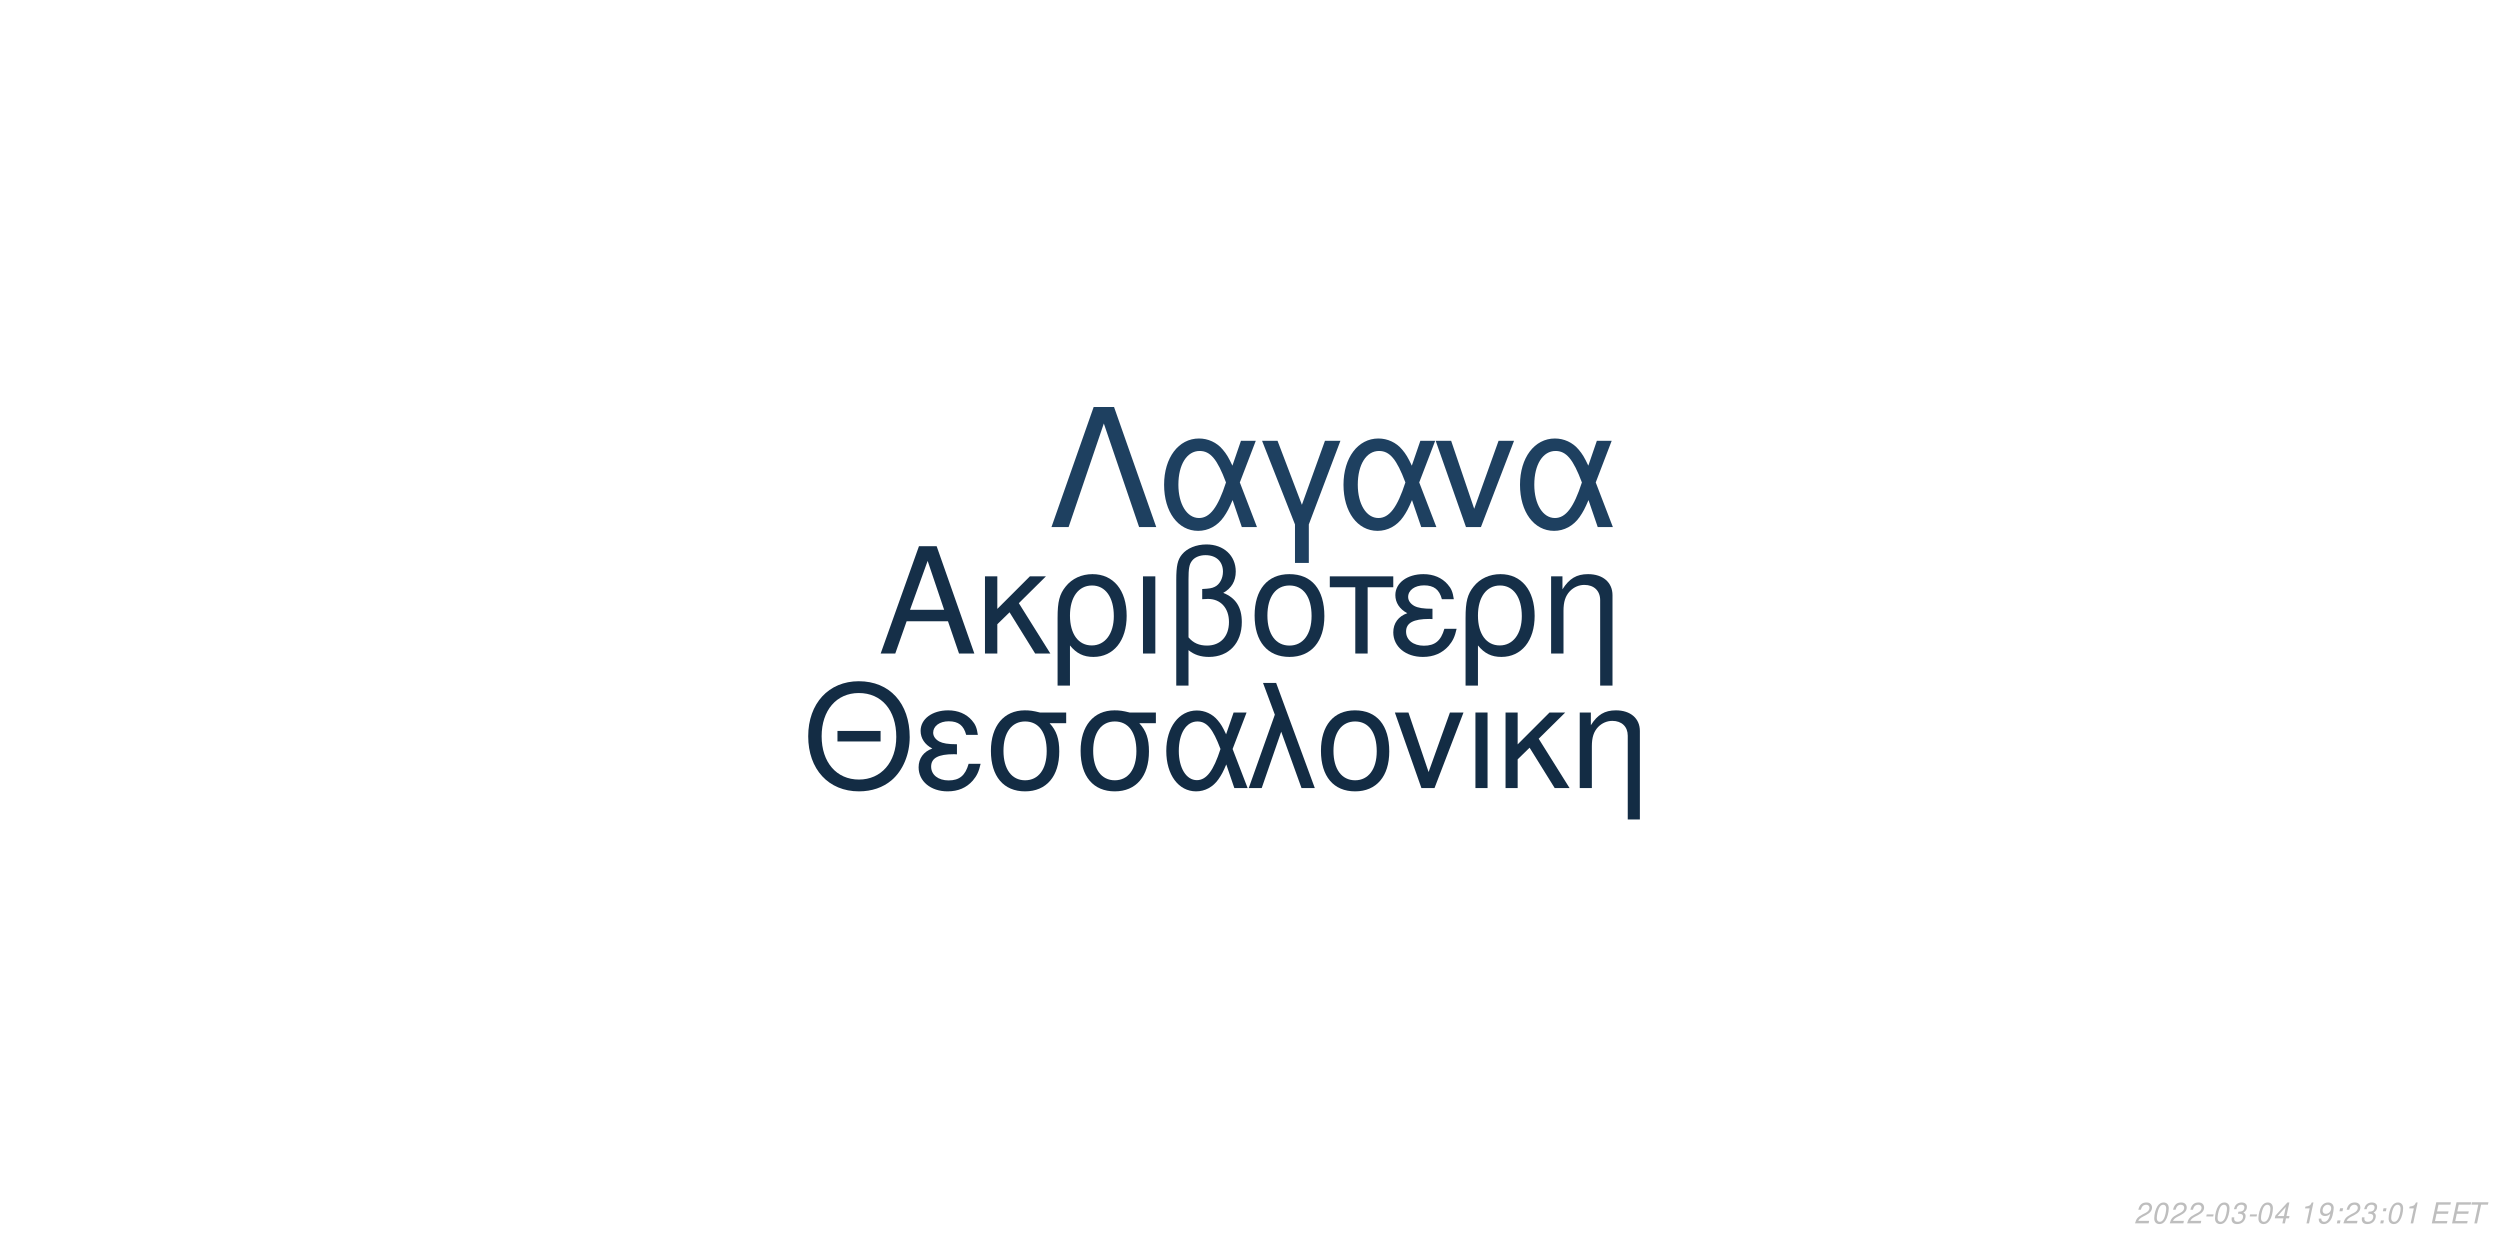
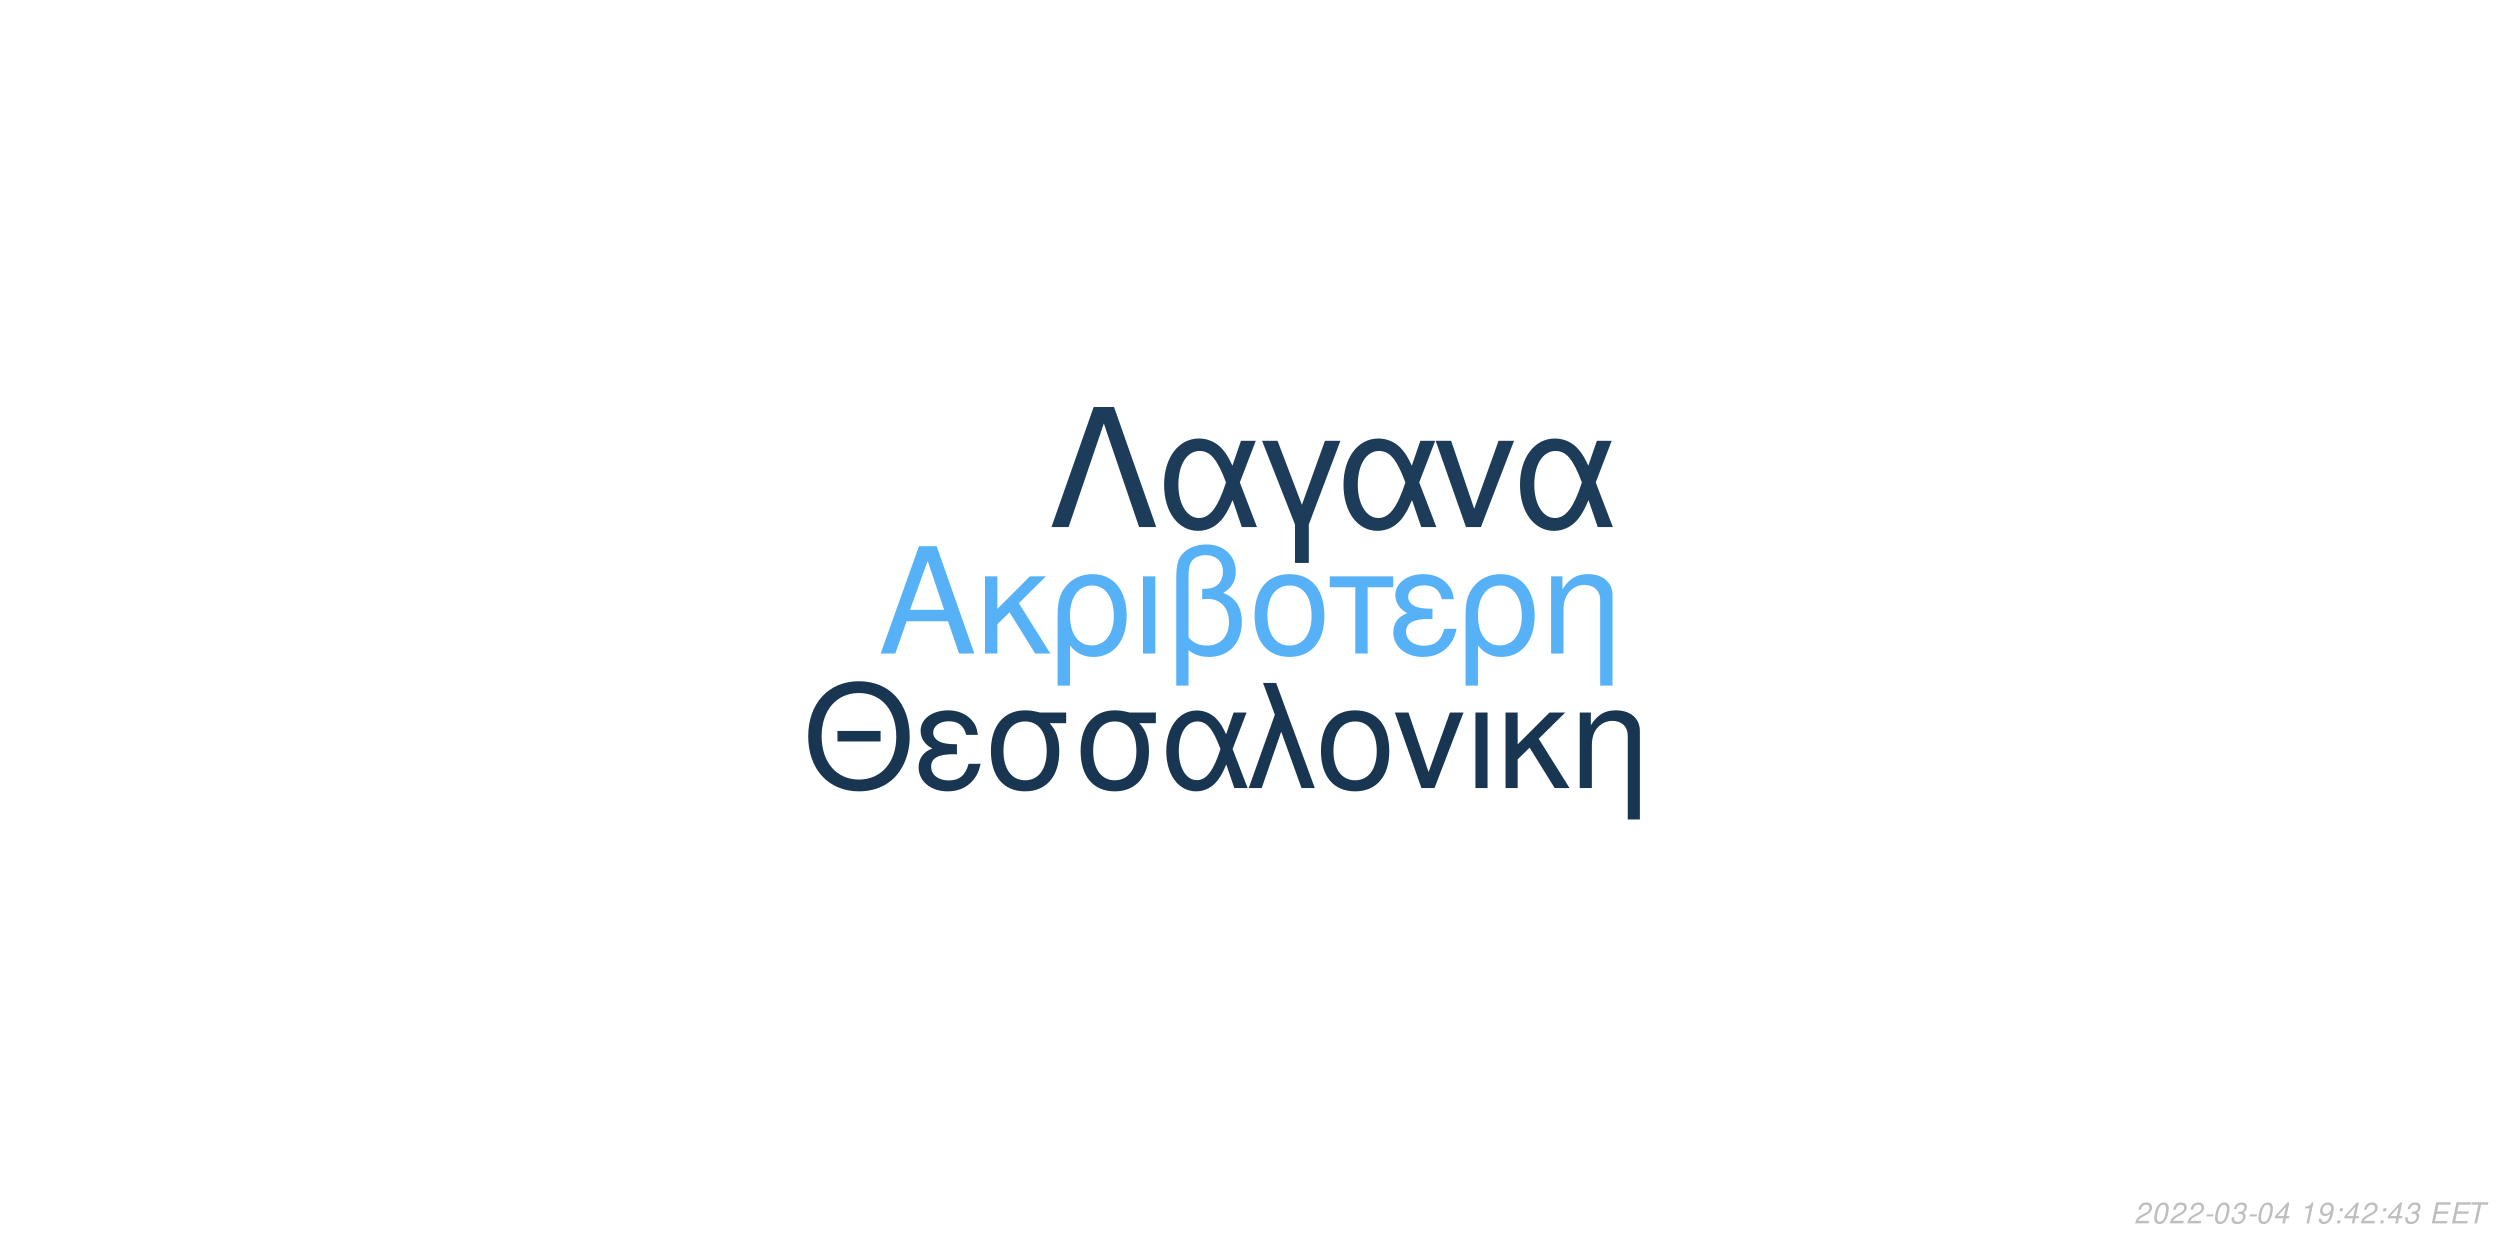
<svg xmlns="http://www.w3.org/2000/svg" xmlns:xlink="http://www.w3.org/1999/xlink" width="864pt" height="432pt" viewBox="0 0 864 432" version="1.1">
  <defs>
    <g>
      <symbol overflow="visible" id="glyph0-0">
        <path style="stroke:none;" d="" />
      </symbol>
      <symbol overflow="visible" id="glyph0-1">
        <path style="stroke:none;" d="M 24.125 -11.141 L 27.938 0 L 33.234 0 L 20.203 -37.094 L 14.094 -37.094 L 0.859 0 L 5.906 0 L 9.828 -11.141 Z M 22.797 -15.109 L 11 -15.109 L 17.094 -32.016 Z M 22.797 -15.109 " />
      </symbol>
      <symbol overflow="visible" id="glyph0-2">
        <path style="stroke:none;" d="M 7.172 -15.422 L 7.172 -26.672 L 2.906 -26.672 L 2.906 0 L 7.172 0 L 7.172 -10.125 L 11.406 -14.25 L 20.25 0 L 25.5 0 L 14.609 -17.406 L 23.969 -26.672 L 18.422 -26.672 Z M 7.172 -15.422 " />
      </symbol>
      <symbol overflow="visible" id="glyph0-3">
        <path style="stroke:none;" d="M 3 11.094 L 7.281 11.094 L 7.281 -2.797 C 9.516 -0.047 11.953 1.172 15.375 1.172 C 22.344 1.172 26.875 -4.422 26.875 -13.031 C 26.875 -21.891 22.297 -27.438 15.062 -27.438 C 11.297 -27.438 7.984 -25.906 5.797 -23.156 C 3.672 -20.516 3 -17.969 3 -12.359 Z M 14.906 -23.516 C 19.547 -23.516 22.438 -19.438 22.438 -12.922 C 22.438 -6.812 19.391 -2.797 14.812 -2.797 C 10.172 -2.797 7.281 -6.766 7.281 -13.125 C 7.281 -19.484 10.234 -23.516 14.906 -23.516 Z M 14.906 -23.516 " />
      </symbol>
      <symbol overflow="visible" id="glyph0-4">
        <path style="stroke:none;" d="M 3.516 0 L 7.781 0 L 7.781 -26.672 L 3.516 -26.672 Z M 3.516 0 " />
      </symbol>
      <symbol overflow="visible" id="glyph0-5">
        <path style="stroke:none;" d="M 4.016 11.094 L 8.25 11.094 L 8.25 -1.172 C 10.172 0.406 12.422 1.172 15.312 1.172 C 22.188 1.172 26.672 -3.609 26.672 -10.891 C 26.672 -15.984 24.578 -19.234 20.25 -20.969 C 23.109 -22.547 24.578 -25.031 24.578 -28.344 C 24.578 -33.844 20.406 -37.703 14.453 -37.703 C 10.938 -37.703 7.734 -36.391 6 -34.25 C 4.484 -32.422 4.016 -30.328 4.016 -25.391 Z M 8.25 -25.656 C 8.25 -29.359 8.5 -30.844 9.469 -32.062 C 10.375 -33.281 12.156 -34 14.094 -34 C 17.812 -34 20.156 -31.812 20.156 -28.297 C 20.156 -25.953 18.984 -23.812 17.297 -23.047 C 16.281 -22.547 15.469 -22.438 12.984 -22.297 L 12.984 -18.781 C 13.734 -18.828 14.344 -18.875 14.969 -18.875 C 19.344 -18.875 22.234 -15.719 22.234 -10.891 C 22.234 -5.906 19.281 -2.75 14.656 -2.75 C 11.953 -2.75 9.922 -3.609 8.25 -5.594 Z M 8.25 -25.656 " />
      </symbol>
      <symbol overflow="visible" id="glyph0-6">
        <path style="stroke:none;" d="M 14.094 -27.438 C 6.562 -27.438 2.094 -22.094 2.094 -13.125 C 2.094 -4.125 6.562 1.172 14.141 1.172 C 21.672 1.172 26.203 -4.172 26.203 -12.922 C 26.203 -22.188 21.828 -27.438 14.094 -27.438 Z M 14.141 -23.516 C 18.938 -23.516 21.781 -19.594 21.781 -12.984 C 21.781 -6.672 18.828 -2.75 14.141 -2.75 C 9.422 -2.75 6.516 -6.672 6.516 -13.125 C 6.516 -19.594 9.422 -23.516 14.141 -23.516 Z M 14.141 -23.516 " />
      </symbol>
      <symbol overflow="visible" id="glyph0-7">
        <path style="stroke:none;" d="M 7.891 0 L 12.156 0 L 12.156 -22.906 L 21.016 -22.906 L 21.016 -26.672 L -0.922 -26.672 L -0.922 -22.906 L 7.891 -22.906 Z M 7.891 0 " />
      </symbol>
      <symbol overflow="visible" id="glyph0-8">
        <path style="stroke:none;" d="M 14.562 -15.469 C 11.344 -15.469 9.562 -15.781 8.297 -16.438 C 6.922 -17.203 6.156 -18.328 6.156 -19.547 C 6.156 -21.891 8.453 -23.562 11.656 -23.562 C 15.062 -23.562 16.953 -22.094 17.812 -18.781 L 21.938 -18.781 C 21.578 -21.266 21.062 -22.5 19.797 -23.922 C 17.812 -26.203 14.906 -27.438 11.453 -27.438 C 5.797 -27.438 1.734 -24.375 1.734 -20.203 C 1.734 -17.609 3.156 -15.375 5.859 -13.938 C 2.797 -12.875 1.016 -10.484 1.016 -7.328 C 1.016 -2.391 5.297 1.172 11.25 1.172 C 14.969 1.172 17.906 -0.109 20.156 -2.641 C 21.578 -4.328 22.297 -5.797 22.906 -8.547 L 18.672 -8.547 C 17.5 -4.422 15.422 -2.703 11.609 -2.703 C 7.938 -2.703 5.438 -4.688 5.438 -7.578 C 5.438 -10.578 7.938 -11.953 13.484 -11.953 C 13.641 -11.953 14.094 -11.953 14.562 -11.906 Z M 14.562 -15.469 " />
      </symbol>
      <symbol overflow="visible" id="glyph0-9">
        <path style="stroke:none;" d="M 3.562 -26.672 L 3.562 0 L 7.844 0 L 7.844 -14.703 C 7.844 -17.906 8.5 -19.891 10.031 -21.531 C 11.406 -22.953 13.188 -23.719 15.062 -23.719 C 18.375 -23.719 20.516 -21.672 20.516 -18.469 L 20.516 11.094 L 24.781 11.094 L 24.781 -20.156 C 24.781 -24.578 21.469 -27.438 16.328 -27.438 C 12.359 -27.438 9.828 -25.906 7.484 -22.188 L 7.484 -26.672 Z M 3.562 -26.672 " />
      </symbol>
      <symbol overflow="visible" id="glyph1-0">
        <path style="stroke:none;" d="" />
      </symbol>
      <symbol overflow="visible" id="glyph1-1">
        <path style="stroke:none;" d="M 26.859 -19.734 L 11.953 -19.734 L 11.953 -16.094 L 26.859 -16.094 Z M 19.328 -36.922 C 8.922 -36.922 1.844 -29.25 1.844 -17.891 C 1.844 -6.484 8.875 1.141 19.391 1.141 C 23.812 1.141 27.703 -0.203 30.641 -2.688 C 34.578 -6.031 36.922 -11.656 36.922 -17.594 C 36.922 -29.297 30 -36.922 19.328 -36.922 Z M 19.328 -32.844 C 27.203 -32.844 32.281 -26.906 32.281 -17.688 C 32.281 -8.922 27.062 -2.938 19.391 -2.938 C 11.609 -2.938 6.484 -8.922 6.484 -17.891 C 6.484 -26.859 11.609 -32.844 19.328 -32.844 Z M 19.328 -32.844 " />
      </symbol>
      <symbol overflow="visible" id="glyph1-2">
        <path style="stroke:none;" d="M 14.25 -15.141 C 11.109 -15.141 9.375 -15.453 8.125 -16.094 C 6.781 -16.844 6.031 -17.938 6.031 -19.141 C 6.031 -21.422 8.266 -23.078 11.406 -23.078 C 14.75 -23.078 16.594 -21.625 17.438 -18.391 L 21.469 -18.391 C 21.125 -20.828 20.625 -22.031 19.391 -23.422 C 17.438 -25.656 14.594 -26.859 11.219 -26.859 C 5.688 -26.859 1.688 -23.875 1.688 -19.781 C 1.688 -17.234 3.094 -15.047 5.734 -13.656 C 2.734 -12.609 1 -10.266 1 -7.172 C 1 -2.344 5.188 1.141 11.016 1.141 C 14.656 1.141 17.547 -0.094 19.734 -2.594 C 21.125 -4.234 21.828 -5.688 22.422 -8.375 L 18.281 -8.375 C 17.141 -4.328 15.094 -2.641 11.359 -2.641 C 7.766 -2.641 5.328 -4.578 5.328 -7.422 C 5.328 -10.359 7.766 -11.703 13.203 -11.703 C 13.359 -11.703 13.797 -11.703 14.25 -11.656 Z M 14.25 -15.141 " />
      </symbol>
      <symbol overflow="visible" id="glyph1-3">
        <path style="stroke:none;" d="M 29 -26.109 L 19.938 -26.109 C 17.594 -26.703 16.438 -26.859 14.703 -26.859 C 7.469 -26.859 2.984 -21.469 2.984 -12.859 C 2.984 -4.031 7.375 1.141 14.797 1.141 C 22.172 1.141 26.609 -4.078 26.609 -12.656 C 26.609 -17.047 25.656 -19.828 23.266 -22.422 L 29 -22.422 Z M 14.797 -23.016 C 19.531 -23.016 22.266 -19.234 22.266 -12.75 C 22.266 -6.531 19.438 -2.688 14.797 -2.688 C 10.172 -2.688 7.328 -6.531 7.328 -12.859 C 7.328 -19.188 10.172 -23.016 14.797 -23.016 Z M 14.797 -23.016 " />
      </symbol>
      <symbol overflow="visible" id="glyph1-4">
        <path style="stroke:none;" d="M 29.344 -26.109 L 24.859 -26.109 L 22.266 -18.578 C 21.125 -21.031 20.484 -22.125 19.328 -23.469 C 17.547 -25.609 14.906 -26.812 12.156 -26.812 C 5.984 -26.812 1.594 -20.984 1.594 -12.812 C 1.594 -4.578 5.828 1.141 11.906 1.141 C 14.953 1.141 17.734 -0.344 19.625 -3.047 C 20.672 -4.531 21.281 -5.688 22.328 -8.172 L 25.109 0 L 29.703 0 L 24.516 -13.5 Z M 20.328 -13.5 C 17.891 -5.922 15.453 -2.734 12.156 -2.734 C 8.516 -2.734 5.922 -6.922 5.922 -12.812 C 5.922 -18.938 8.516 -23.016 12.359 -23.016 C 15.594 -23.016 17.688 -20.531 20.328 -13.5 Z M 20.328 -13.5 " />
      </symbol>
      <symbol overflow="visible" id="glyph1-5">
        <path style="stroke:none;" d="M 1.094 0 L 5.578 0 L 12.312 -19.484 L 19.328 0 L 23.922 0 L 10.562 -36.328 L 6.031 -36.328 L 10.109 -25.359 Z M 1.094 0 " />
      </symbol>
      <symbol overflow="visible" id="glyph1-6">
        <path style="stroke:none;" d="M 13.797 -26.859 C 6.422 -26.859 2.047 -21.625 2.047 -12.859 C 2.047 -4.031 6.422 1.141 13.859 1.141 C 21.234 1.141 25.656 -4.078 25.656 -12.656 C 25.656 -21.719 21.375 -26.859 13.797 -26.859 Z M 13.859 -23.016 C 18.531 -23.016 21.328 -19.188 21.328 -12.703 C 21.328 -6.531 18.438 -2.688 13.859 -2.688 C 9.219 -2.688 6.375 -6.531 6.375 -12.859 C 6.375 -19.188 9.219 -23.016 13.859 -23.016 Z M 13.859 -23.016 " />
      </symbol>
      <symbol overflow="visible" id="glyph1-7">
        <path style="stroke:none;" d="M 14.297 0 L 24.312 -26.109 L 19.625 -26.109 L 12.25 -5.531 L 5.281 -26.109 L 0.594 -26.109 L 9.766 0 Z M 14.297 0 " />
      </symbol>
      <symbol overflow="visible" id="glyph1-8">
        <path style="stroke:none;" d="M 3.438 0 L 7.625 0 L 7.625 -26.109 L 3.438 -26.109 Z M 3.438 0 " />
      </symbol>
      <symbol overflow="visible" id="glyph1-9">
        <path style="stroke:none;" d="M 7.031 -15.094 L 7.031 -26.109 L 2.844 -26.109 L 2.844 0 L 7.031 0 L 7.031 -9.922 L 11.156 -13.953 L 19.828 0 L 24.969 0 L 14.297 -17.047 L 23.469 -26.109 L 18.031 -26.109 Z M 7.031 -15.094 " />
      </symbol>
      <symbol overflow="visible" id="glyph1-10">
        <path style="stroke:none;" d="M 3.484 -26.109 L 3.484 0 L 7.672 0 L 7.672 -14.406 C 7.672 -17.547 8.328 -19.484 9.812 -21.078 C 11.156 -22.469 12.906 -23.219 14.75 -23.219 C 17.984 -23.219 20.078 -21.234 20.078 -18.094 L 20.078 10.859 L 24.266 10.859 L 24.266 -19.734 C 24.266 -24.062 21.031 -26.859 16 -26.859 C 12.109 -26.859 9.609 -25.359 7.328 -21.719 L 7.328 -26.109 Z M 3.484 -26.109 " />
      </symbol>
      <symbol overflow="visible" id="glyph2-0">
        <path style="stroke:none;" d="" />
      </symbol>
      <symbol overflow="visible" id="glyph2-1">
        <path style="stroke:none;" d="M 22.531 -41.484 L 15.484 -41.484 L 0.906 0 L 6.828 0 L 19 -35.797 L 31.188 0 L 37.109 0 Z M 22.531 -41.484 " />
      </symbol>
      <symbol overflow="visible" id="glyph2-2">
        <path style="stroke:none;" d="M 33.516 -29.812 L 28.391 -29.812 L 25.438 -21.219 C 24.125 -24.016 23.391 -25.266 22.078 -26.797 C 20.031 -29.25 17.016 -30.609 13.891 -30.609 C 6.828 -30.609 1.828 -23.953 1.828 -14.625 C 1.828 -5.234 6.656 1.312 13.594 1.312 C 17.078 1.312 20.266 -0.391 22.422 -3.469 C 23.609 -5.172 24.297 -6.484 25.5 -9.328 L 28.688 0 L 33.922 0 L 28 -15.422 Z M 23.219 -15.422 C 20.422 -6.766 17.641 -3.125 13.891 -3.125 C 9.734 -3.125 6.766 -7.906 6.766 -14.625 C 6.766 -21.625 9.734 -26.297 14.109 -26.297 C 17.812 -26.297 20.203 -23.453 23.219 -15.422 Z M 23.219 -15.422 " />
      </symbol>
      <symbol overflow="visible" id="glyph2-3">
        <path style="stroke:none;" d="M 12.062 12.406 L 16.844 12.406 L 16.844 -0.906 L 27.766 -29.812 L 22.422 -29.812 L 14.453 -7.688 L 6.031 -29.812 L 0.688 -29.812 L 12.062 -0.906 Z M 12.062 12.406 " />
      </symbol>
      <symbol overflow="visible" id="glyph2-4">
        <path style="stroke:none;" d="M 16.328 0 L 27.766 -29.812 L 22.422 -29.812 L 14 -6.312 L 6.031 -29.812 L 0.688 -29.812 L 11.156 0 Z M 16.328 0 " />
      </symbol>
      <symbol overflow="visible" id="glyph3-0">
        <path style="stroke:none;" d="" />
      </symbol>
      <symbol overflow="visible" id="glyph3-1">
        <path style="stroke:none;" d="M 5.234 -0.875 L 1.469 -0.875 C 1.641 -1.375 2.203 -1.891 3.109 -2.344 L 4.234 -2.938 C 5.562 -3.625 6.219 -4.469 6.219 -5.484 C 6.219 -5.938 6.062 -6.359 5.797 -6.656 C 5.469 -7.047 4.984 -7.234 4.312 -7.234 C 2.766 -7.234 1.891 -6.453 1.484 -4.734 L 2.375 -4.734 C 2.484 -5.188 2.609 -5.484 2.797 -5.75 C 3.094 -6.203 3.609 -6.453 4.188 -6.453 C 4.891 -6.453 5.344 -6.031 5.344 -5.375 C 5.344 -4.703 4.859 -4.094 4.016 -3.656 L 2.984 -3.125 C 1.234 -2.188 0.797 -1.656 0.344 -0.016 L 5.047 -0.016 Z M 5.234 -0.875 " />
      </symbol>
      <symbol overflow="visible" id="glyph3-2">
        <path style="stroke:none;" d="M 4.203 -7.234 C 3.375 -7.234 2.688 -6.812 2.125 -5.984 C 1.484 -5.047 0.984 -3.188 0.984 -1.734 C 0.984 -1.109 1.172 -0.562 1.484 -0.266 C 1.797 0.047 2.281 0.234 2.766 0.234 C 3.625 0.234 4.281 -0.156 4.859 -1.016 C 5.516 -1.953 6 -3.797 6 -5.266 C 6 -6.5 5.328 -7.234 4.203 -7.234 Z M 4.094 -6.453 C 4.734 -6.453 5.125 -5.984 5.125 -5.156 C 5.125 -4.203 4.781 -2.625 4.406 -1.812 C 3.984 -0.938 3.516 -0.547 2.875 -0.547 C 2.25 -0.547 1.875 -1.031 1.875 -1.828 C 1.875 -2.797 2.203 -4.344 2.594 -5.203 C 2.984 -6.047 3.453 -6.453 4.094 -6.453 Z M 4.094 -6.453 " />
      </symbol>
      <symbol overflow="visible" id="glyph3-3">
        <path style="stroke:none;" d="M 3.516 -3.125 L 1.125 -3.125 L 0.969 -2.406 L 3.359 -2.406 Z M 3.516 -3.125 " />
      </symbol>
      <symbol overflow="visible" id="glyph3-4">
        <path style="stroke:none;" d="M 2.922 -3.312 C 3.125 -3.344 3.234 -3.344 3.375 -3.344 C 4.203 -3.344 4.688 -3 4.688 -2.406 C 4.688 -1.312 3.906 -0.547 2.781 -0.547 C 2.047 -0.547 1.594 -0.938 1.594 -1.562 C 1.594 -1.719 1.609 -1.844 1.656 -2.094 L 0.766 -2.094 C 0.734 -1.797 0.719 -1.641 0.719 -1.469 C 0.719 -0.375 1.406 0.234 2.641 0.234 C 3.547 0.234 4.297 -0.078 4.812 -0.656 C 5.266 -1.156 5.562 -1.875 5.562 -2.547 C 5.562 -3.125 5.344 -3.453 4.797 -3.734 C 5.641 -4.234 6.016 -4.844 6.016 -5.734 C 6.016 -6.656 5.312 -7.234 4.203 -7.234 C 3.375 -7.234 2.672 -6.938 2.188 -6.375 C 1.891 -6.031 1.703 -5.641 1.516 -4.906 L 2.391 -4.906 C 2.5 -5.359 2.594 -5.594 2.734 -5.812 C 3.047 -6.234 3.516 -6.453 4.078 -6.453 C 4.734 -6.453 5.141 -6.125 5.141 -5.578 C 5.141 -5.188 5.016 -4.797 4.797 -4.547 C 4.516 -4.234 4 -4.062 3.266 -4.062 L 3.078 -4.062 Z M 2.922 -3.312 " />
      </symbol>
      <symbol overflow="visible" id="glyph3-5">
        <path style="stroke:none;" d="M 3.625 -1.75 L 3.266 0 L 4.141 0 L 4.516 -1.75 L 5.562 -1.75 L 5.734 -2.531 L 4.688 -2.531 L 5.688 -7.234 L 5.016 -7.234 L 0.844 -2.672 L 0.641 -1.75 Z M 3.797 -2.531 L 1.594 -2.531 L 4.469 -5.703 Z M 3.797 -2.531 " />
      </symbol>
      <symbol overflow="visible" id="glyph3-6">
        <path style="stroke:none;" d="" />
      </symbol>
      <symbol overflow="visible" id="glyph3-7">
        <path style="stroke:none;" d="M 3.703 -5.188 L 2.594 0 L 3.469 0 L 5.016 -7.234 L 4.438 -7.234 C 3.906 -6.156 3.688 -6.016 2.234 -5.812 L 2.109 -5.188 Z M 3.703 -5.188 " />
      </symbol>
      <symbol overflow="visible" id="glyph3-8">
        <path style="stroke:none;" d="M 0.844 -1.656 C 0.844 -1.547 0.844 -1.438 0.844 -1.375 C 0.844 -0.406 1.531 0.234 2.578 0.234 C 3.203 0.234 3.766 0.016 4.297 -0.438 C 4.938 -1 5.312 -1.656 5.594 -2.719 C 5.844 -3.672 6.016 -4.766 6.016 -5.375 C 6.016 -5.844 5.844 -6.328 5.547 -6.656 C 5.203 -7.031 4.703 -7.234 4.062 -7.234 C 2.516 -7.234 1.297 -5.938 1.297 -4.266 C 1.297 -3.203 1.984 -2.547 3.047 -2.547 C 3.484 -2.547 3.953 -2.672 4.281 -2.891 C 4.406 -2.984 4.547 -3.078 4.828 -3.344 C 4.438 -1.484 3.703 -0.547 2.703 -0.547 C 2.109 -0.547 1.719 -0.938 1.719 -1.547 L 1.719 -1.656 Z M 3.953 -6.453 C 4.625 -6.453 5.141 -5.953 5.141 -5.281 C 5.141 -4.188 4.312 -3.312 3.297 -3.312 C 2.594 -3.312 2.172 -3.734 2.172 -4.453 C 2.172 -5.562 2.984 -6.453 3.953 -6.453 Z M 3.953 -6.453 " />
      </symbol>
      <symbol overflow="visible" id="glyph3-9">
        <path style="stroke:none;" d="M 2.359 -1.031 L 1.312 -1.031 L 1.094 0 L 2.141 0 Z M 3.266 -5.234 L 2.219 -5.234 L 2 -4.203 L 3.047 -4.203 Z M 3.266 -5.234 " />
      </symbol>
      <symbol overflow="visible" id="glyph3-10">
        <path style="stroke:none;" d="M 2.547 -3.312 L 6.5 -3.312 L 6.688 -4.141 L 2.719 -4.141 L 3.219 -6.469 L 7.344 -6.469 L 7.516 -7.297 L 2.453 -7.297 L 0.906 0 L 6.125 0 L 6.297 -0.812 L 2.016 -0.812 Z M 2.547 -3.312 " />
      </symbol>
      <symbol overflow="visible" id="glyph3-11">
        <path style="stroke:none;" d="M 4.938 -6.469 L 7.312 -6.469 L 7.484 -7.297 L 1.75 -7.297 L 1.578 -6.469 L 3.984 -6.469 L 2.609 0 L 3.547 0 Z M 4.938 -6.469 " />
      </symbol>
    </g>
  </defs>
  <g id="surface1">
    <rect x="0" y="0" width="864" height="432" style="fill:rgb(100%,100%,100%);fill-opacity:1;stroke:none;" />
-     <g style="fill:rgb(8.235%,18.431%,28.235%);fill-opacity:1;">
+     <g style="fill:rgb(33.725%,69.412%,96.863%);fill-opacity:1;">
      <use xlink:href="#glyph0-1" x="303.5" y="225.861" />
      <use xlink:href="#glyph0-2" x="337.5" y="225.861" />
      <use xlink:href="#glyph0-3" x="362.5" y="225.861" />
      <use xlink:href="#glyph0-4" x="391.5" y="225.861" />
      <use xlink:href="#glyph0-5" x="402.5" y="225.861" />
      <use xlink:href="#glyph0-6" x="431.5" y="225.861" />
      <use xlink:href="#glyph0-7" x="460.5" y="225.861" />
      <use xlink:href="#glyph0-8" x="480.5" y="225.861" />
      <use xlink:href="#glyph0-3" x="503.5" y="225.861" />
      <use xlink:href="#glyph0-9" x="532.5" y="225.861" />
    </g>
-     <g style="fill:rgb(7.451%,17.255%,26.667%);fill-opacity:1;">
+     <g style="fill:rgb(9.412%,21.176%,31.765%);fill-opacity:1;">
      <use xlink:href="#glyph1-1" x="277.473" y="272.354" />
      <use xlink:href="#glyph1-2" x="316.473" y="272.354" />
      <use xlink:href="#glyph1-3" x="339.473" y="272.354" />
      <use xlink:href="#glyph1-3" x="370.473" y="272.354" />
      <use xlink:href="#glyph1-4" x="401.473" y="272.354" />
      <use xlink:href="#glyph1-5" x="430.473" y="272.354" />
      <use xlink:href="#glyph1-6" x="454.473" y="272.354" />
      <use xlink:href="#glyph1-7" x="481.473" y="272.354" />
      <use xlink:href="#glyph1-8" x="506.473" y="272.354" />
      <use xlink:href="#glyph1-9" x="517.473" y="272.354" />
      <use xlink:href="#glyph1-10" x="542.473" y="272.354" />
    </g>
-     <g style="fill:rgb(11.765%,25.098%,37.647%);fill-opacity:1;">
+     <g style="fill:rgb(10.98%,23.529%,35.294%);fill-opacity:1;">
      <use xlink:href="#glyph2-1" x="362.484" y="182.152" />
      <use xlink:href="#glyph2-2" x="400.484" y="182.152" />
      <use xlink:href="#glyph2-3" x="435.484" y="182.152" />
      <use xlink:href="#glyph2-2" x="462.484" y="182.152" />
      <use xlink:href="#glyph2-4" x="495.484" y="182.152" />
      <use xlink:href="#glyph2-2" x="523.484" y="182.152" />
    </g>
    <g style="fill:rgb(74.51%,74.51%,74.51%);fill-opacity:1;">
      <use xlink:href="#glyph3-1" x="737.52" y="422.81" />
      <use xlink:href="#glyph3-2" x="743.52" y="422.81" />
      <use xlink:href="#glyph3-1" x="749.52" y="422.81" />
      <use xlink:href="#glyph3-1" x="755.52" y="422.81" />
      <use xlink:href="#glyph3-3" x="761.52" y="422.81" />
      <use xlink:href="#glyph3-2" x="764.52" y="422.81" />
      <use xlink:href="#glyph3-4" x="770.52" y="422.81" />
      <use xlink:href="#glyph3-3" x="776.52" y="422.81" />
      <use xlink:href="#glyph3-2" x="779.52" y="422.81" />
      <use xlink:href="#glyph3-5" x="785.52" y="422.81" />
      <use xlink:href="#glyph3-6" x="791.52" y="422.81" />
      <use xlink:href="#glyph3-7" x="794.52" y="422.81" />
      <use xlink:href="#glyph3-8" x="800.52" y="422.81" />
      <use xlink:href="#glyph3-9" x="806.52" y="422.81" />
-       <use xlink:href="#glyph3-1" x="809.52" y="422.81" />
-       <use xlink:href="#glyph3-4" x="815.52" y="422.81" />
+       <use xlink:href="#glyph3-5" x="809.52" y="422.81" />
+       <use xlink:href="#glyph3-1" x="815.52" y="422.81" />
      <use xlink:href="#glyph3-9" x="821.52" y="422.81" />
-       <use xlink:href="#glyph3-2" x="824.52" y="422.81" />
-       <use xlink:href="#glyph3-7" x="830.52" y="422.81" />
+       <use xlink:href="#glyph3-5" x="824.52" y="422.81" />
+       <use xlink:href="#glyph3-4" x="830.52" y="422.81" />
      <use xlink:href="#glyph3-6" x="836.52" y="422.81" />
      <use xlink:href="#glyph3-10" x="839.52" y="422.81" />
      <use xlink:href="#glyph3-10" x="846.52" y="422.81" />
      <use xlink:href="#glyph3-11" x="852.52" y="422.81" />
    </g>
  </g>
</svg>
